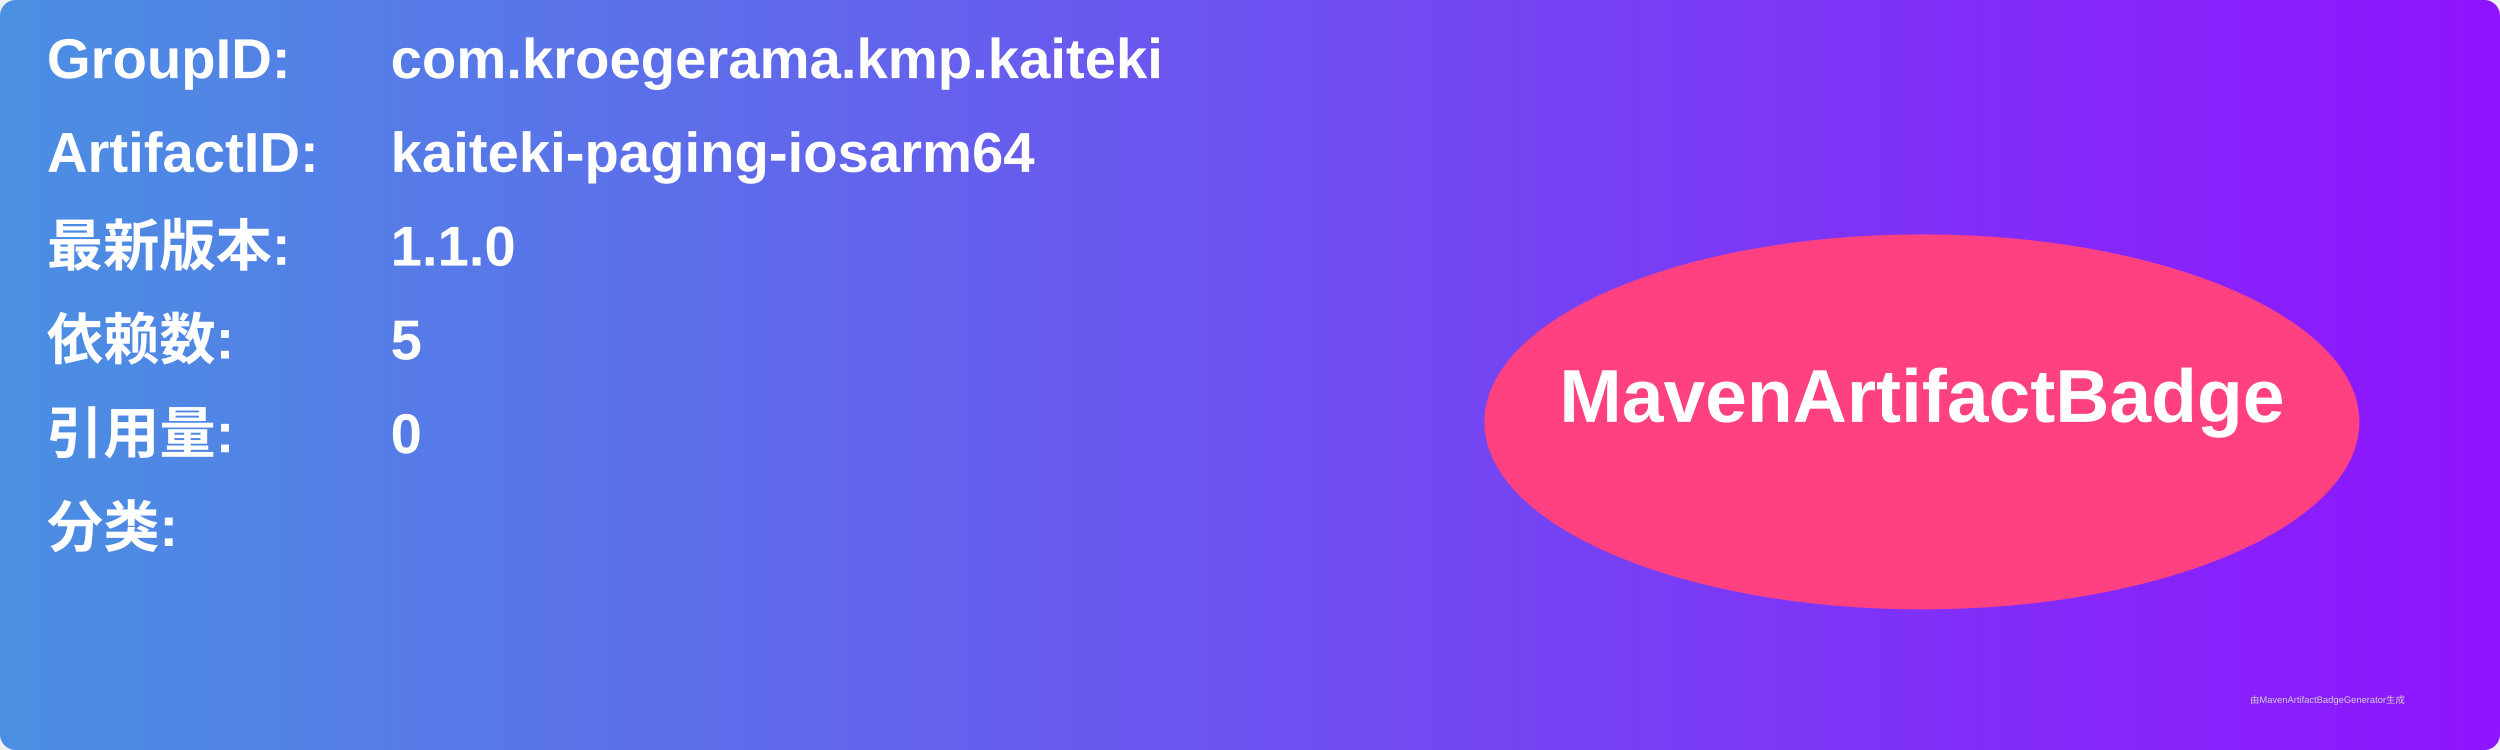
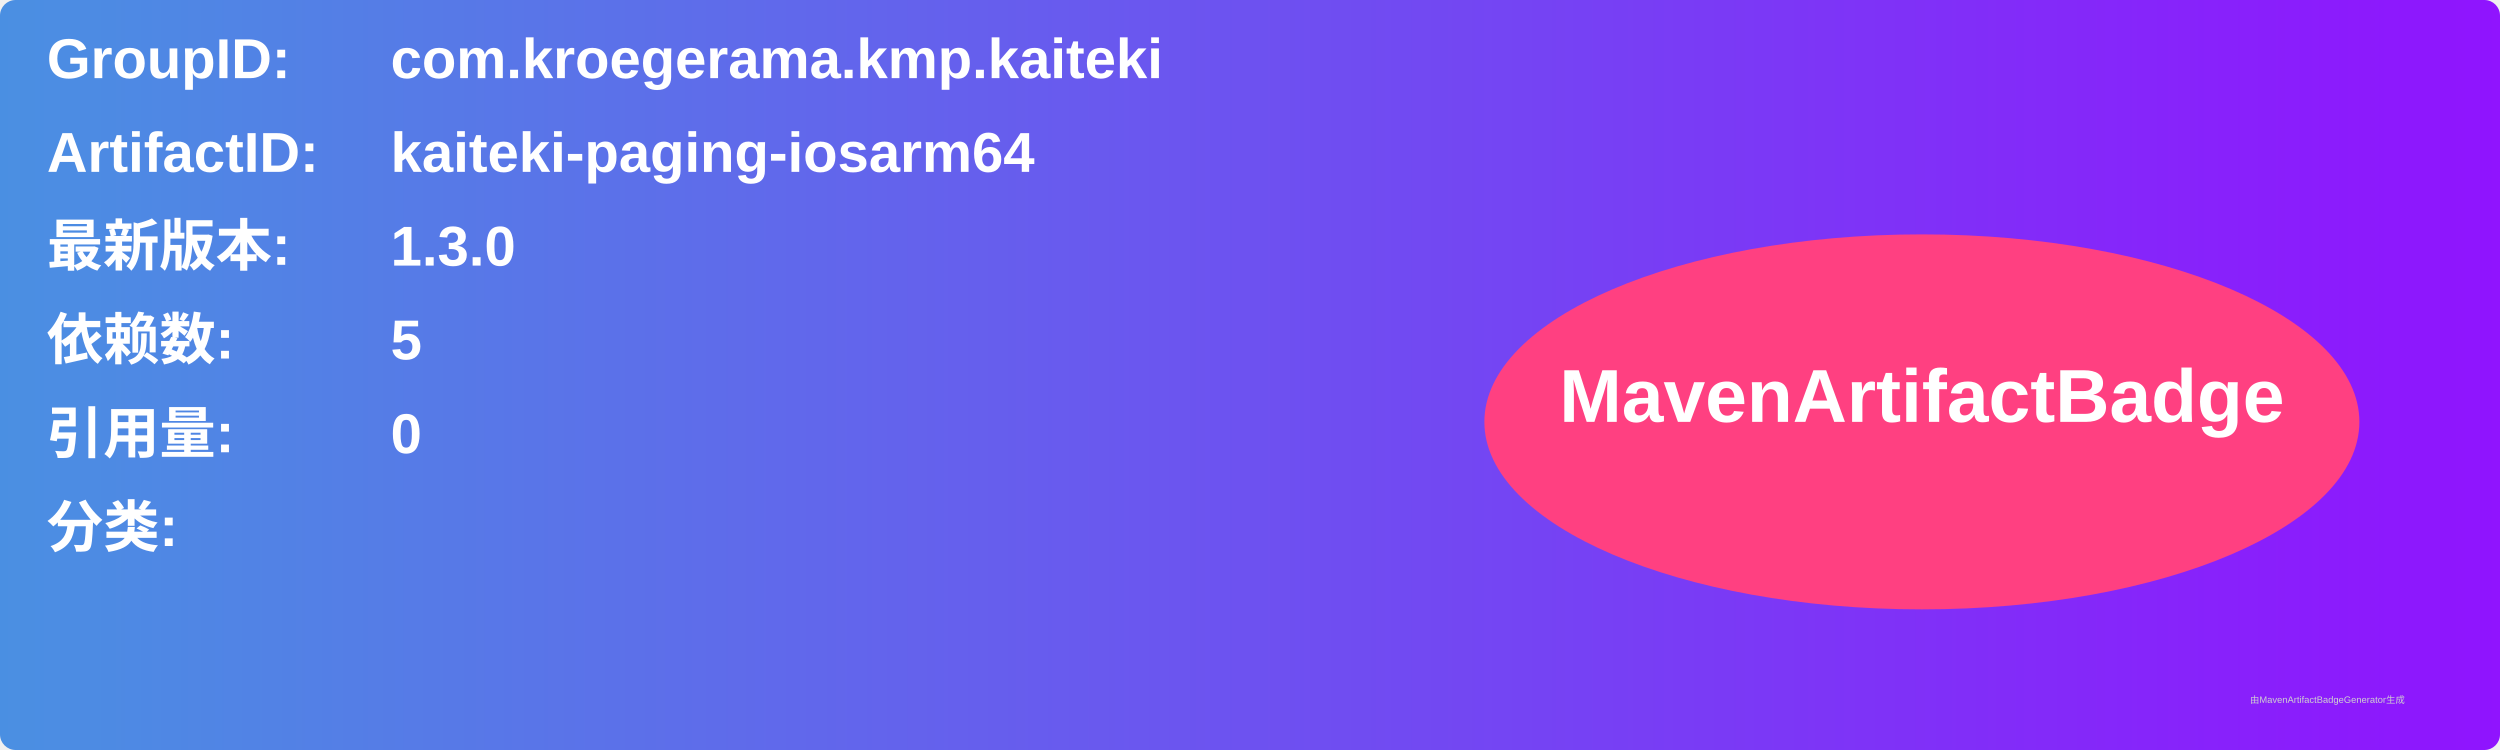
<svg xmlns="http://www.w3.org/2000/svg" width="800" height="240" viewBox="0 0 800 240">
  <linearGradient id="grad" x1="0%" y1="0%" x2="100%" y2="0%">
    <stop offset="0%" stop-color="#4a90e2" />
    <stop offset="100%" stop-color="#9013fe" />
  </linearGradient>
  <rect width="100%" height="100%" rx="5" ry="5" fill="url(#grad)" />
  <g transform="translate(15, 15)">
    <text x="0" y="10" font-family="Arial" font-size="18" fill="white" font-weight="bold" width="260">GroupID:</text>
    <text x="110" y="10" font-family="Arial" font-size="18" fill="white" font-weight="bold" width="460">com.kroegerama.kmp.kaiteki</text>
    <text x="0" y="40" font-family="Arial" font-size="18" fill="white" font-weight="bold" width="260">ArtifactID:</text>
    <text x="110" y="40" font-family="Arial" font-size="18" fill="white" font-weight="bold" width="460">kaiteki-paging-iosarm64</text>
    <text x="0" y="70" font-family="Arial" font-size="18" fill="white" font-weight="bold">最新版本:</text>
    <text x="110" y="70" font-family="Arial" font-size="18" fill="white" font-weight="bold">
-       <tspan font-weight="bold">1.1.0</tspan>
+       <tspan font-weight="bold">1.3.0</tspan>
    </text>
    <text x="0" y="100" font-family="Arial" font-size="18" fill="white" font-weight="bold">依赖数: </text>
    <text x="110" y="100" font-family="Arial" font-size="18" fill="white">
      <tspan font-weight="bold">5</tspan>
    </text>
    <text x="0" y="130" font-family="Arial" font-size="18" fill="white" font-weight="bold">引用量: </text>
    <text x="110" y="130" font-family="Arial" font-size="18" fill="white">
      <tspan font-weight="bold">0</tspan>
    </text>
    <text x="0" y="160" font-family="Arial" font-size="18" fill="white" font-weight="bold">分类:</text>
    <text x="10" y="190" font-family="Arial" font-size="10" fill="white">
      <tspan font-weight="bold" />
    </text>
    <ellipse cx="600" cy="120" rx="140" ry="60" fill="#ff4081" />
    <text x="600" y="120" text-anchor="middle" font-family="Arial" font-size="24" fill="white" font-weight="bold">MavenArtifactBadge</text>
  </g>
  <text x="720" y="225" font-family="Arial" font-size="3" fill="#d0d0d0">由MavenArtifactBadgeGenerator生成</text>
</svg>
